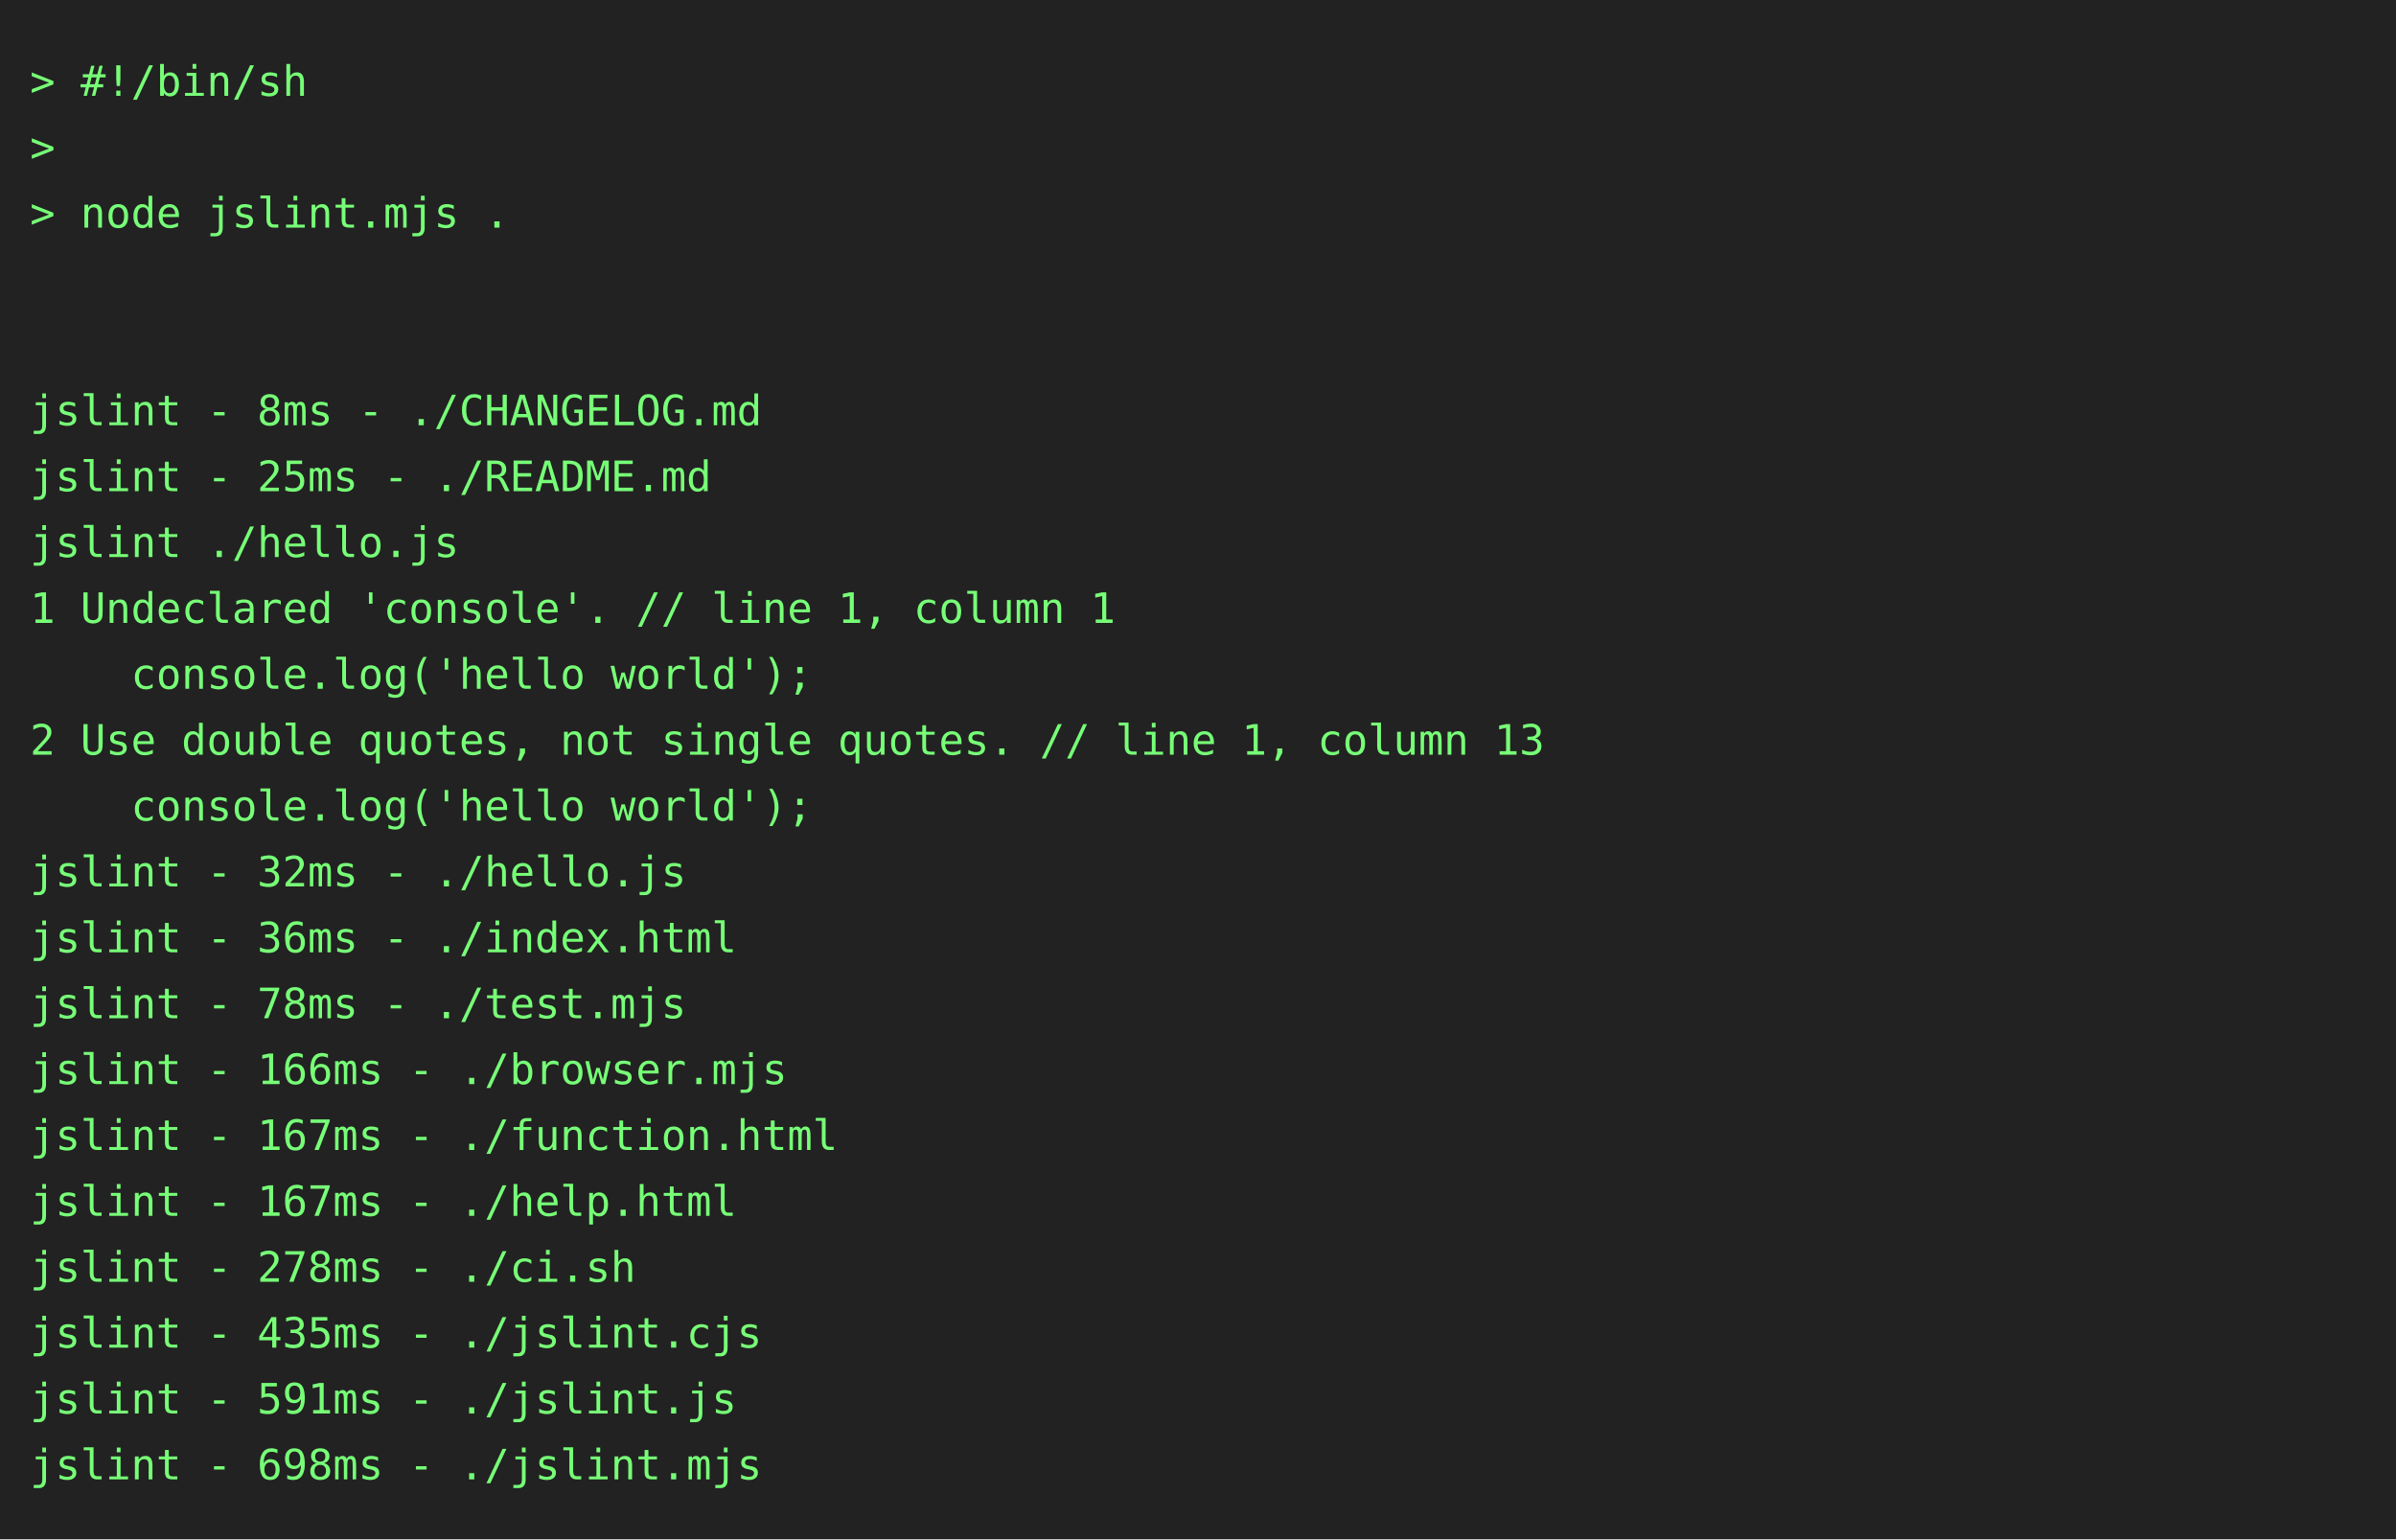
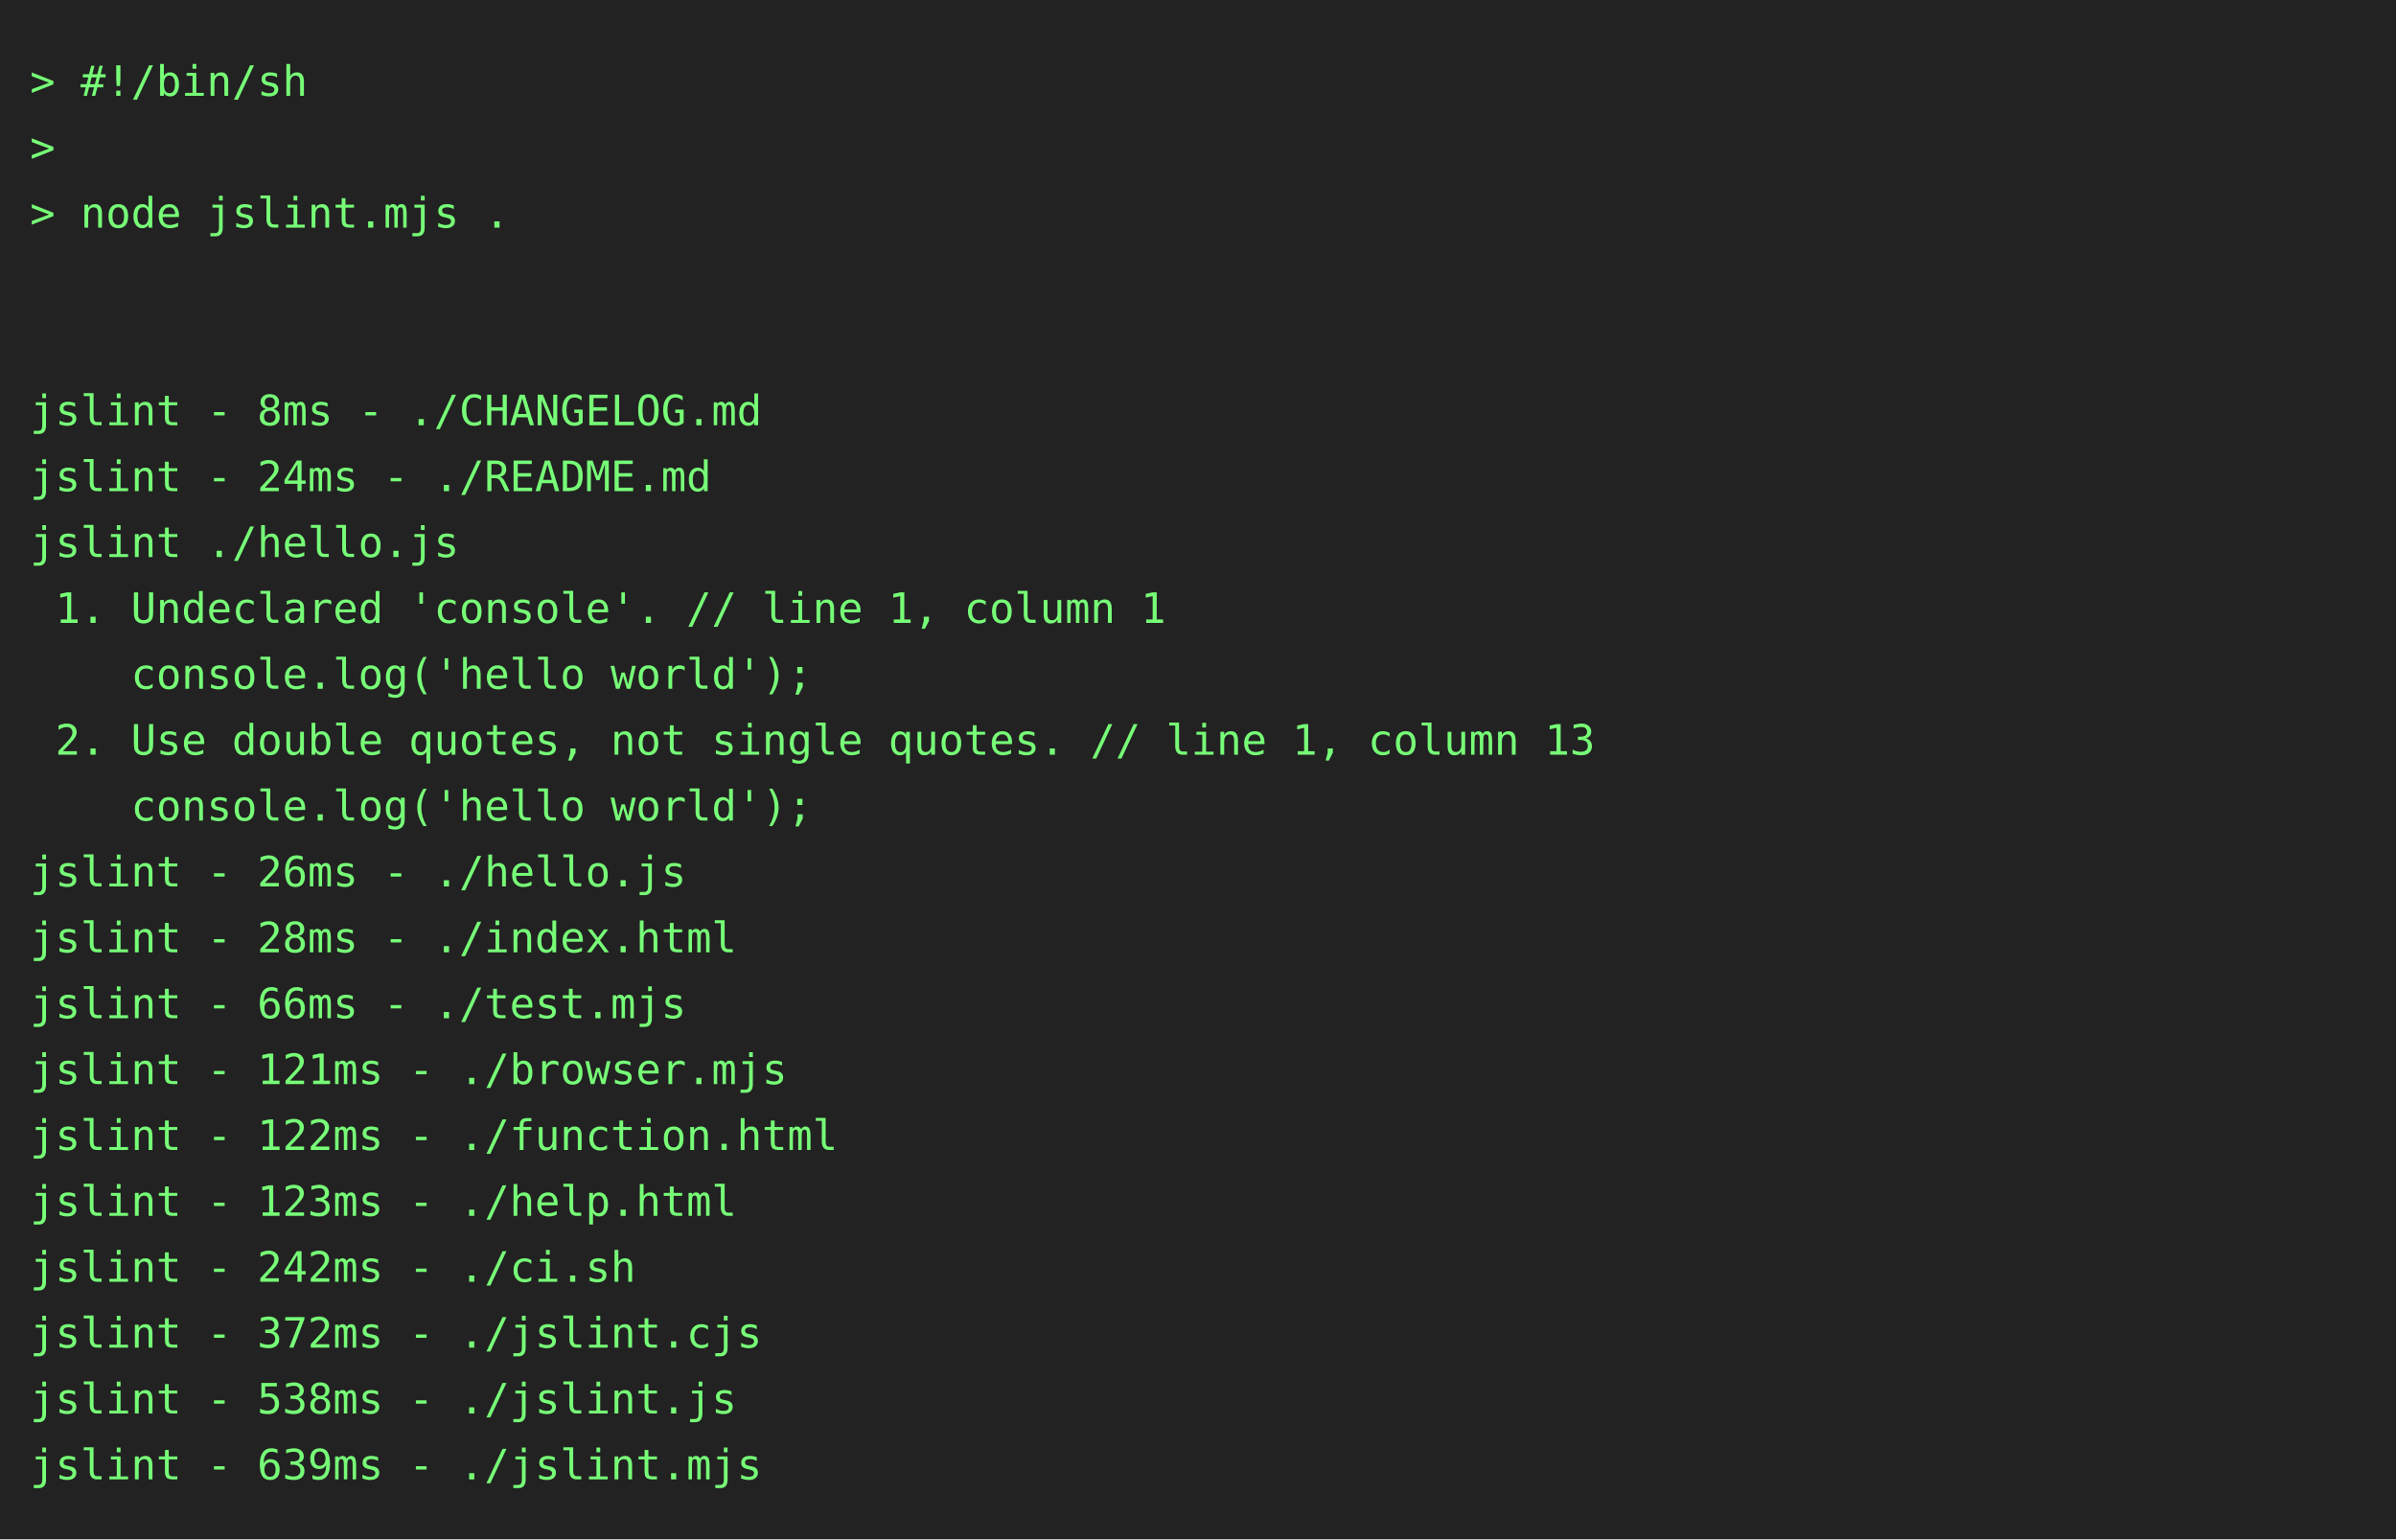
<svg xmlns="http://www.w3.org/2000/svg" height="514" width="800">
  <rect height="514" fill="#222" width="800" />
  <text fill="#7f7" font-family="consolas, menlo, monospace" font-size="14" xml:space="preserve">
    <tspan lengthAdjust="spacingAndGlyphs" textLength="768" x="10" y="32">&gt; #!/bin/sh                                                                                      </tspan>
    <tspan lengthAdjust="spacingAndGlyphs" textLength="768" x="10" y="54">&gt;                                                                                                </tspan>
    <tspan lengthAdjust="spacingAndGlyphs" textLength="768" x="10" y="76">&gt; node jslint.mjs .                                                                              </tspan>
    <tspan lengthAdjust="spacingAndGlyphs" textLength="768" x="10" y="98">                                                                                                 </tspan>
    <tspan lengthAdjust="spacingAndGlyphs" textLength="768" x="10" y="120">                                                                                                 </tspan>
    <tspan lengthAdjust="spacingAndGlyphs" textLength="768" x="10" y="142">jslint - 8ms - ./CHANGELOG.md                                                                    </tspan>
-     <tspan lengthAdjust="spacingAndGlyphs" textLength="768" x="10" y="164">jslint - 25ms - ./README.md                                                                      </tspan>
+     <tspan lengthAdjust="spacingAndGlyphs" textLength="768" x="10" y="164">jslint - 24ms - ./README.md                                                                      </tspan>
    <tspan lengthAdjust="spacingAndGlyphs" textLength="768" x="10" y="186">jslint ./hello.js                                                                                </tspan>
-     <tspan lengthAdjust="spacingAndGlyphs" textLength="768" x="10" y="208">1 Undeclared 'console'. // line 1, column 1                                                      </tspan>
+     <tspan lengthAdjust="spacingAndGlyphs" textLength="768" x="10" y="208"> 1. Undeclared 'console'. // line 1, column 1                                                    </tspan>
    <tspan lengthAdjust="spacingAndGlyphs" textLength="768" x="10" y="230">    console.log('hello world');                                                                  </tspan>
-     <tspan lengthAdjust="spacingAndGlyphs" textLength="768" x="10" y="252">2 Use double quotes, not single quotes. // line 1, column 13                                     </tspan>
+     <tspan lengthAdjust="spacingAndGlyphs" textLength="768" x="10" y="252"> 2. Use double quotes, not single quotes. // line 1, column 13                                   </tspan>
    <tspan lengthAdjust="spacingAndGlyphs" textLength="768" x="10" y="274">    console.log('hello world');                                                                  </tspan>
-     <tspan lengthAdjust="spacingAndGlyphs" textLength="768" x="10" y="296">jslint - 32ms - ./hello.js                                                                       </tspan>
-     <tspan lengthAdjust="spacingAndGlyphs" textLength="768" x="10" y="318">jslint - 36ms - ./index.html                                                                     </tspan>
-     <tspan lengthAdjust="spacingAndGlyphs" textLength="768" x="10" y="340">jslint - 78ms - ./test.mjs                                                                       </tspan>
-     <tspan lengthAdjust="spacingAndGlyphs" textLength="768" x="10" y="362">jslint - 166ms - ./browser.mjs                                                                   </tspan>
-     <tspan lengthAdjust="spacingAndGlyphs" textLength="768" x="10" y="384">jslint - 167ms - ./function.html                                                                 </tspan>
-     <tspan lengthAdjust="spacingAndGlyphs" textLength="768" x="10" y="406">jslint - 167ms - ./help.html                                                                     </tspan>
-     <tspan lengthAdjust="spacingAndGlyphs" textLength="768" x="10" y="428">jslint - 278ms - ./ci.sh                                                                         </tspan>
-     <tspan lengthAdjust="spacingAndGlyphs" textLength="768" x="10" y="450">jslint - 435ms - ./jslint.cjs                                                                    </tspan>
-     <tspan lengthAdjust="spacingAndGlyphs" textLength="768" x="10" y="472">jslint - 591ms - ./jslint.js                                                                     </tspan>
-     <tspan lengthAdjust="spacingAndGlyphs" textLength="768" x="10" y="494">jslint - 698ms - ./jslint.mjs                                                                    </tspan>
+     <tspan lengthAdjust="spacingAndGlyphs" textLength="768" x="10" y="296">jslint - 26ms - ./hello.js                                                                       </tspan>
+     <tspan lengthAdjust="spacingAndGlyphs" textLength="768" x="10" y="318">jslint - 28ms - ./index.html                                                                     </tspan>
+     <tspan lengthAdjust="spacingAndGlyphs" textLength="768" x="10" y="340">jslint - 66ms - ./test.mjs                                                                       </tspan>
+     <tspan lengthAdjust="spacingAndGlyphs" textLength="768" x="10" y="362">jslint - 121ms - ./browser.mjs                                                                   </tspan>
+     <tspan lengthAdjust="spacingAndGlyphs" textLength="768" x="10" y="384">jslint - 122ms - ./function.html                                                                 </tspan>
+     <tspan lengthAdjust="spacingAndGlyphs" textLength="768" x="10" y="406">jslint - 123ms - ./help.html                                                                     </tspan>
+     <tspan lengthAdjust="spacingAndGlyphs" textLength="768" x="10" y="428">jslint - 242ms - ./ci.sh                                                                         </tspan>
+     <tspan lengthAdjust="spacingAndGlyphs" textLength="768" x="10" y="450">jslint - 372ms - ./jslint.cjs                                                                    </tspan>
+     <tspan lengthAdjust="spacingAndGlyphs" textLength="768" x="10" y="472">jslint - 538ms - ./jslint.js                                                                     </tspan>
+     <tspan lengthAdjust="spacingAndGlyphs" textLength="768" x="10" y="494">jslint - 639ms - ./jslint.mjs                                                                    </tspan>
  </text>
</svg>
